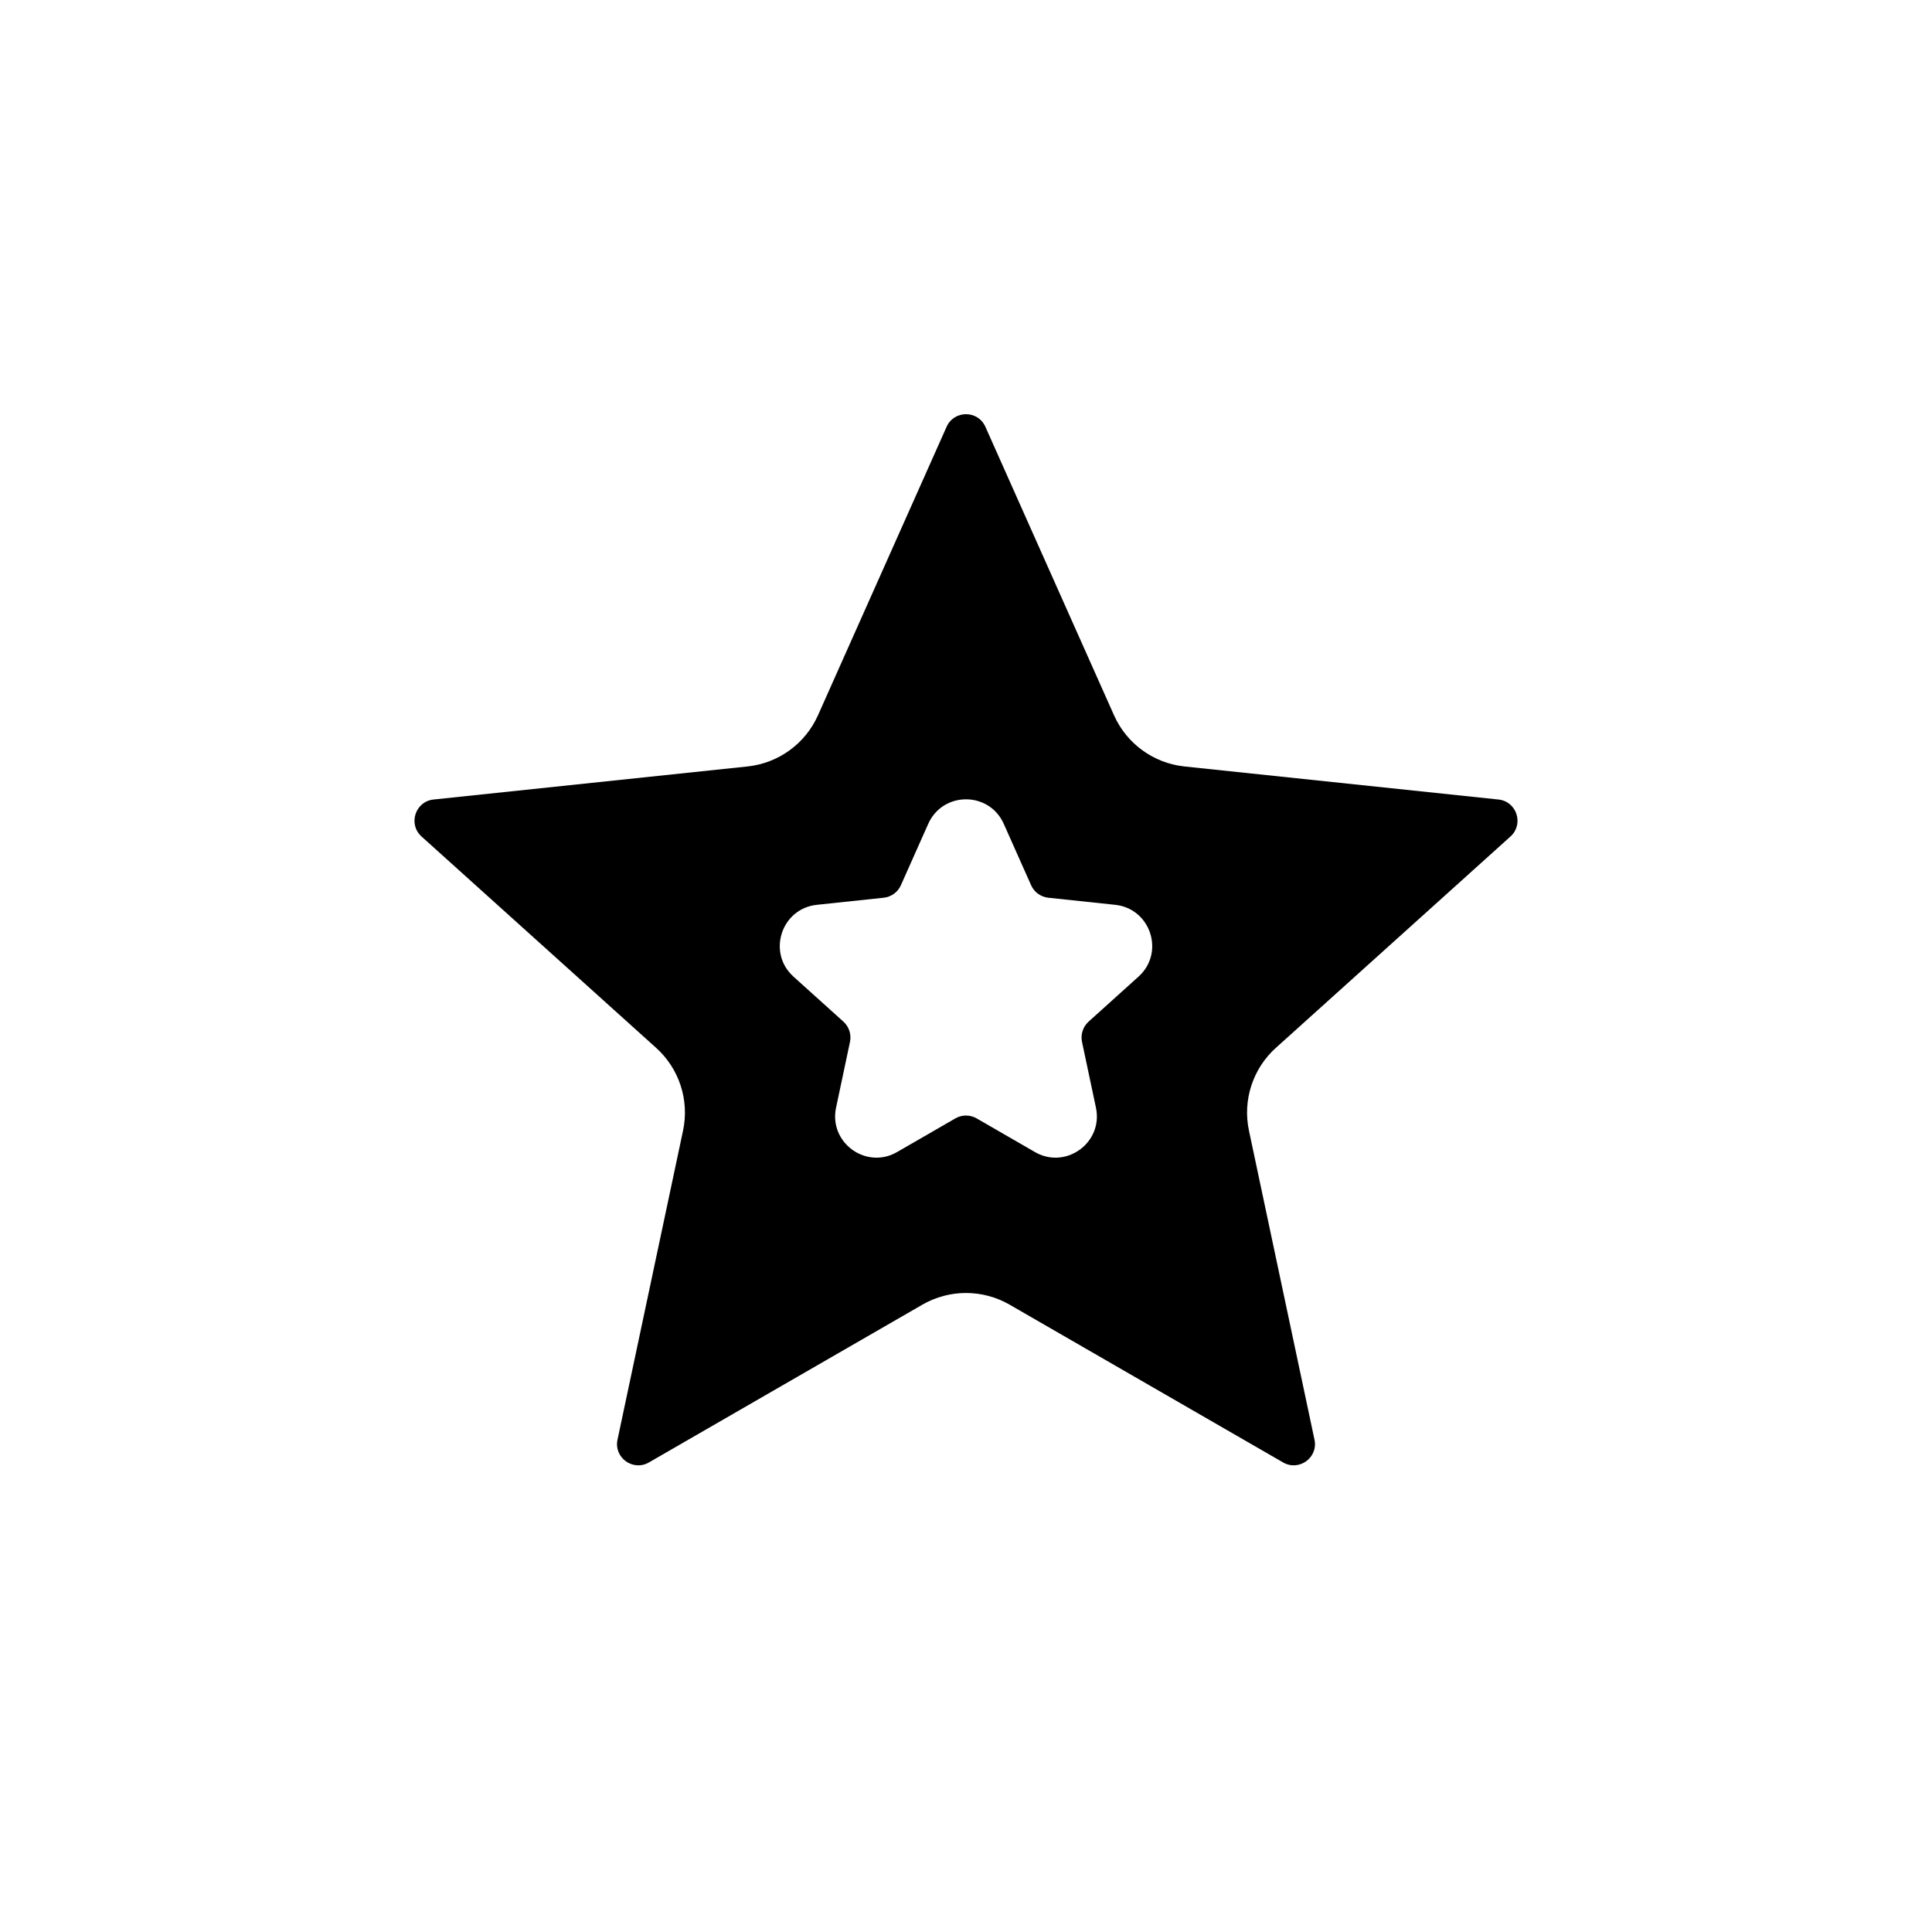
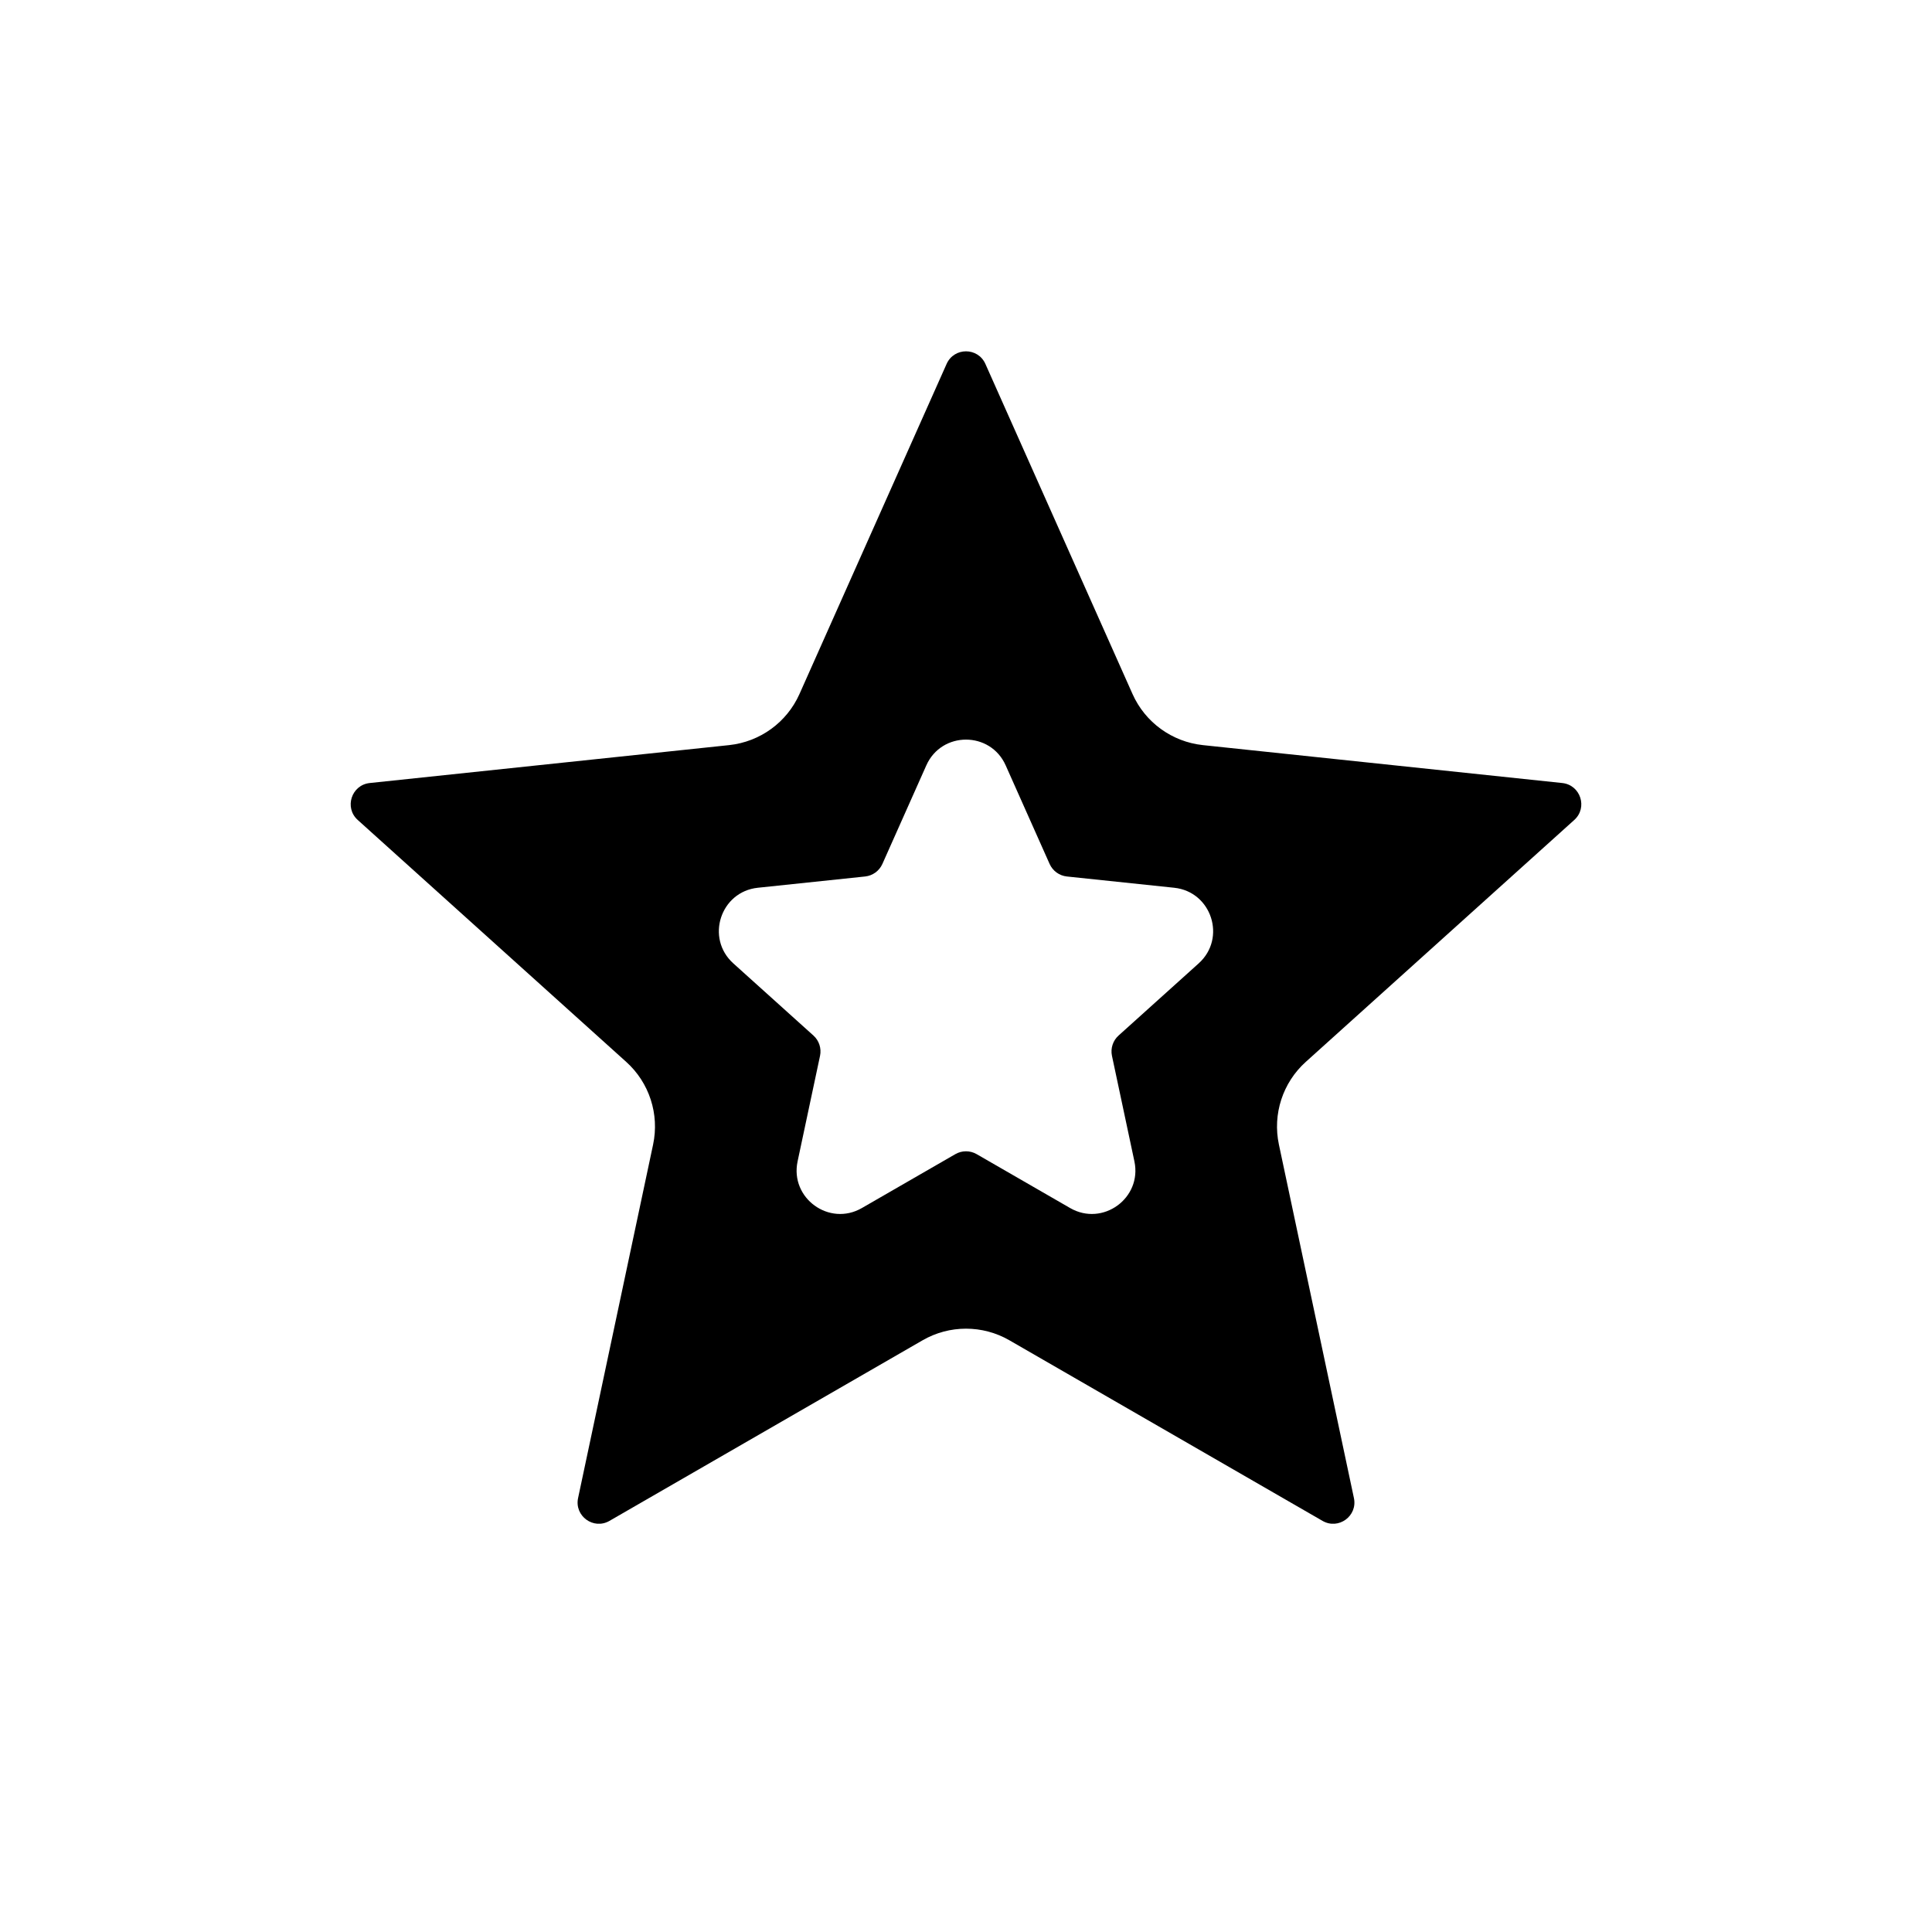
<svg xmlns="http://www.w3.org/2000/svg" width="20" height="20" viewBox="0 0 24 24">
-   <path fill="currentColor" d="M12.241 5.302L13.839 8.886C13.996 9.238 14.329 9.48 14.712 9.521L18.615 9.932C18.842 9.956 18.933 10.238 18.764 10.391L15.848 13.018C15.562 13.276 15.435 13.668 15.515 14.045L16.329 17.884C16.377 18.107 16.137 18.281 15.939 18.167L12.54 16.206C12.206 16.014 11.794 16.014 11.46 16.206L8.061 18.167C7.863 18.281 7.623 18.107 7.671 17.884L8.485 14.045C8.565 13.668 8.438 13.276 8.152 13.018L5.236 10.391C5.067 10.238 5.158 9.956 5.385 9.932L9.288 9.521C9.671 9.48 10.004 9.238 10.161 8.886L11.759 5.302C11.852 5.093 12.148 5.093 12.241 5.302ZM10.977 11.152L10.147 11.24C9.705 11.287 9.527 11.835 9.857 12.132L10.477 12.691C10.547 12.754 10.578 12.85 10.559 12.942L10.386 13.759C10.293 14.194 10.76 14.533 11.144 14.311L11.868 13.893C11.95 13.846 12.05 13.846 12.132 13.893L12.856 14.311C13.24 14.533 13.707 14.194 13.614 13.759L13.441 12.942C13.422 12.85 13.453 12.754 13.523 12.691L14.143 12.132C14.473 11.835 14.295 11.287 13.853 11.24L13.023 11.152C12.929 11.142 12.847 11.083 12.809 10.997L12.469 10.234C12.288 9.828 11.712 9.828 11.531 10.234L11.191 10.997C11.153 11.083 11.071 11.142 10.977 11.152Z" />
+   <path fill="currentColor" d="M12.241 4.521L14.069 8.622C14.226 8.974 14.559 9.215 14.942 9.256L19.407 9.727C19.634 9.751 19.726 10.033 19.556 10.186L16.221 13.191C15.934 13.449 15.807 13.841 15.887 14.218L16.819 18.61C16.866 18.833 16.627 19.007 16.429 18.893L12.54 16.65C12.206 16.457 11.794 16.457 11.46 16.65L7.571 18.893C7.373 19.007 7.134 18.833 7.181 18.61L8.113 14.218C8.193 13.841 8.066 13.449 7.779 13.191L4.444 10.186C4.274 10.033 4.366 9.751 4.593 9.727L9.058 9.256C9.441 9.215 9.774 8.974 9.931 8.622L11.759 4.521C11.852 4.312 12.148 4.312 12.241 4.521ZM10.747 10.888L9.414 11.028C8.949 11.077 8.762 11.654 9.109 11.967L10.105 12.864C10.175 12.927 10.206 13.023 10.187 13.115L9.908 14.427C9.811 14.884 10.302 15.24 10.706 15.007L11.868 14.337C11.95 14.29 12.05 14.29 12.132 14.337L13.294 15.007C13.698 15.24 14.189 14.884 14.092 14.427L13.813 13.115C13.794 13.023 13.825 12.927 13.895 12.864L14.891 11.967C15.238 11.654 15.051 11.077 14.586 11.028L13.253 10.888C13.159 10.878 13.078 10.819 13.039 10.733L12.493 9.508C12.303 9.081 11.697 9.081 11.507 9.508L10.961 10.733C10.922 10.819 10.841 10.878 10.747 10.888Z" />
</svg>
